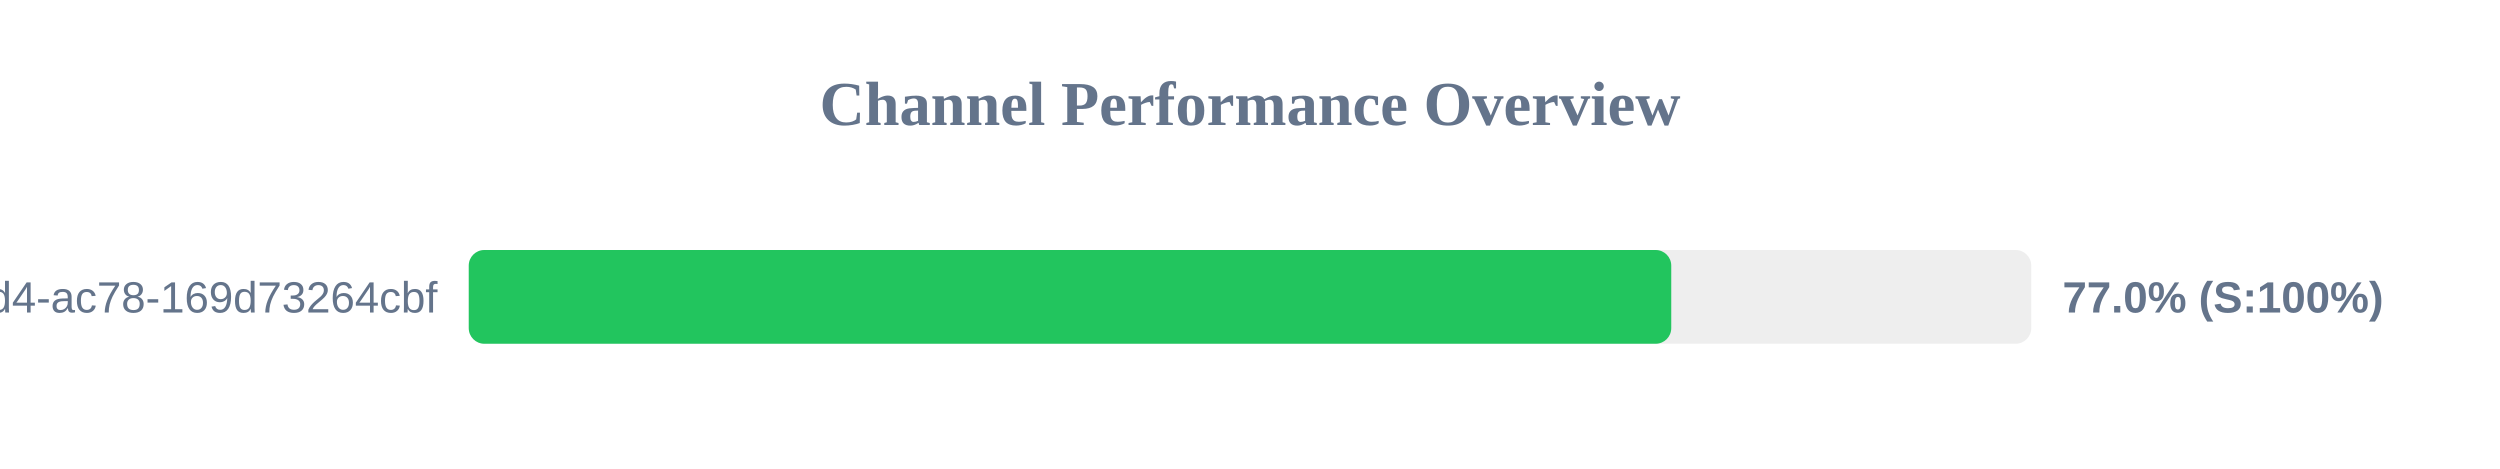
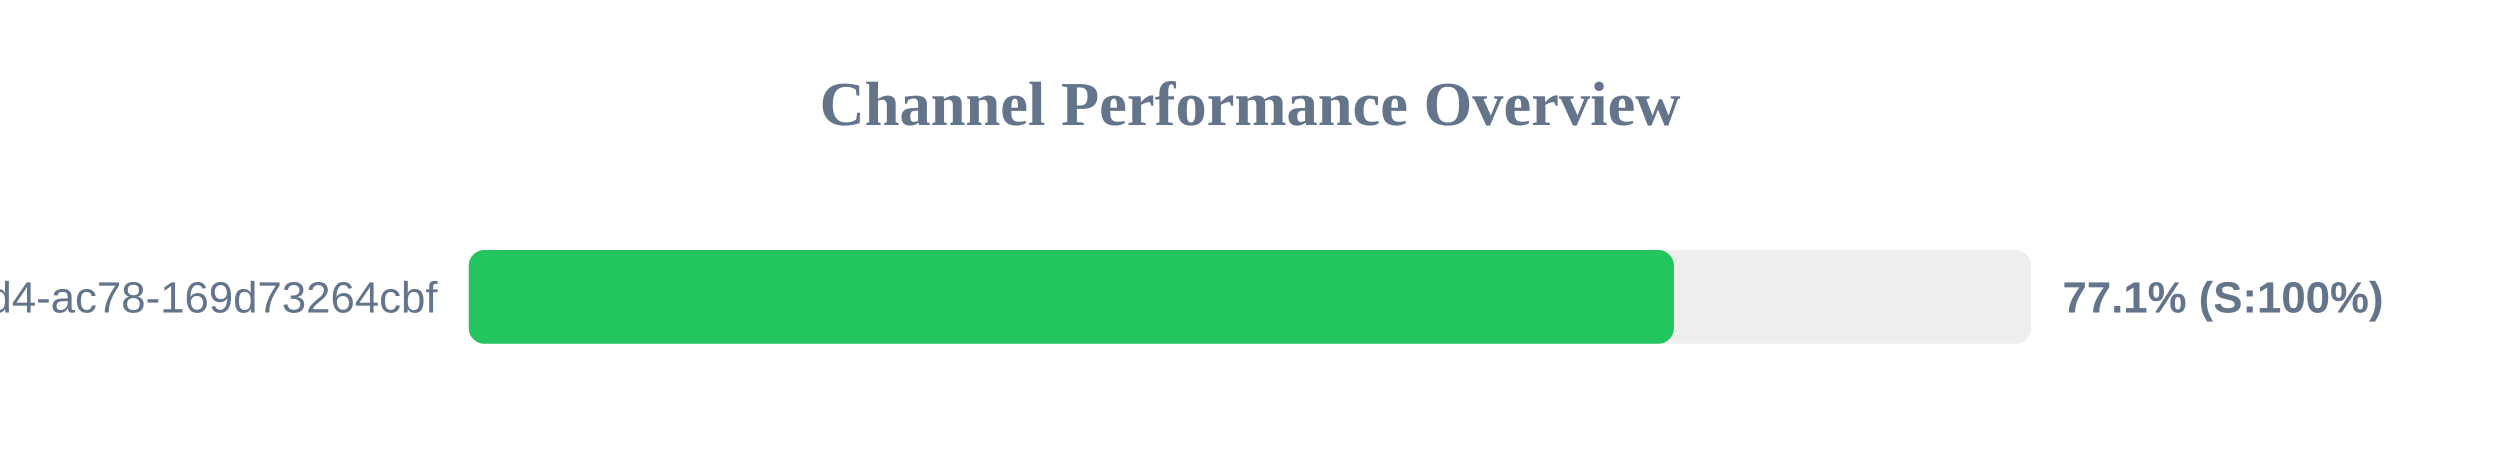
<svg xmlns="http://www.w3.org/2000/svg" width="800" height="150" version="1.1">
  <style>
        .row { font: 14px Arial; fill: #64748b; }
        .score { font: bold 14px Arial; fill: #64748b; }
    </style>
  <text x="400" y="40" text-anchor="middle" font-size="20px" font-weight="bold" fill="#64748b">Channel Performance Overview</text>
  <rect x="150" y="80" width="500" height="30" fill="#eee" rx="5" />
-   <rect x="150" y="80" width="384.8" height="30" fill="#22c55e" rx="5" />
+   <rect x="150" y="80" width="385.65" height="30" fill="#22c55e" rx="5" />
  <text x="140" y="100" text-anchor="end" class="row">?uuid=48c2c901-72e6-46d4-ac78-169d73264cbf</text>
-   <text x="660" y="100" text-anchor="start" class="score">77.0% (S:100%)</text>
+   <text x="660" y="100" text-anchor="start" class="score">77.1% (S:100%)</text>
</svg>
